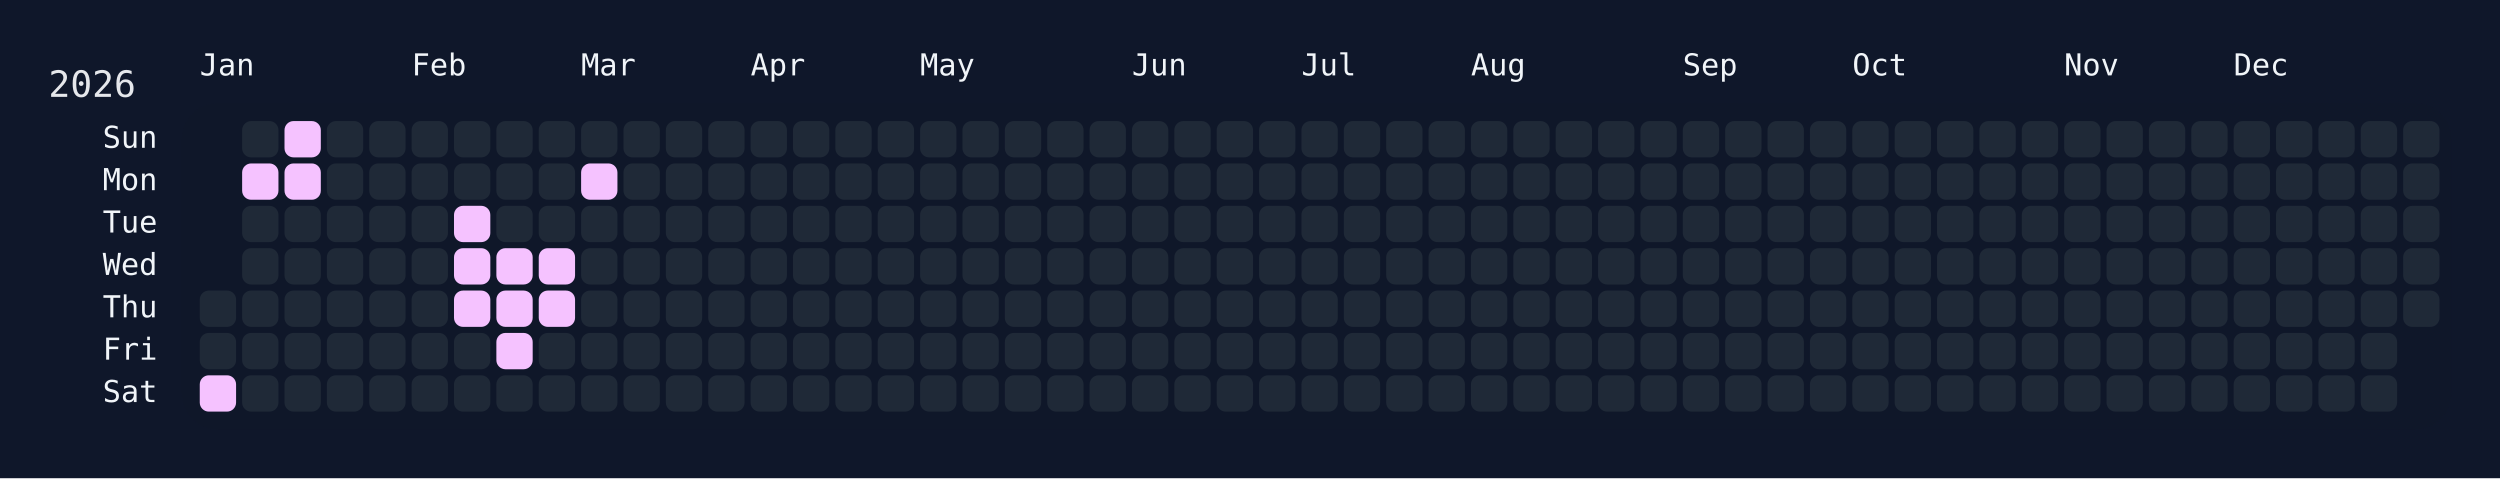
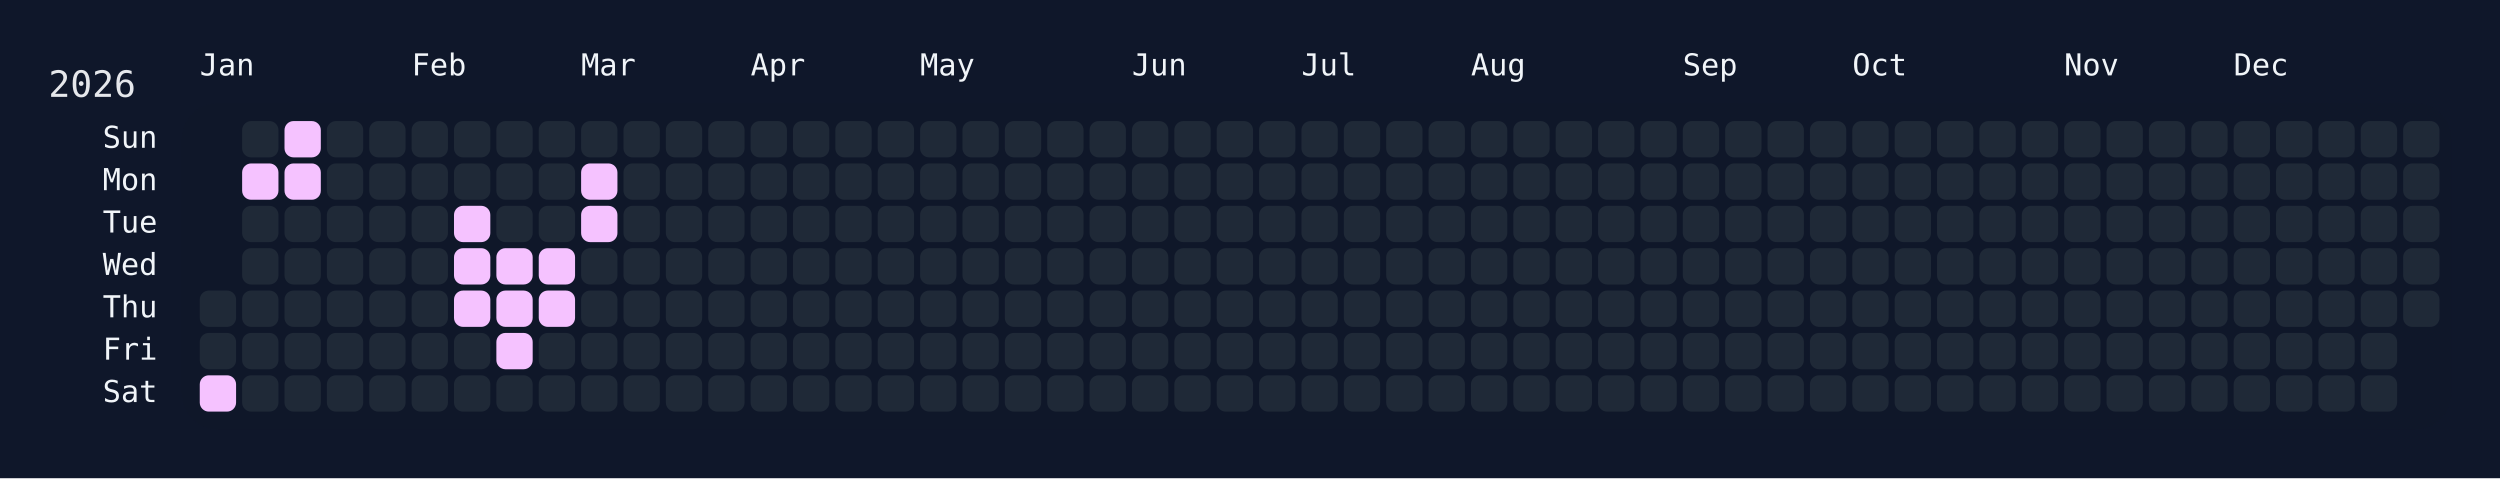
<svg xmlns="http://www.w3.org/2000/svg" width="826" height="158" viewBox="0 0 826 158">
  <rect width="826" height="158" fill="#0f172a" />
  <rect x="60" y="34" width="750" height="108" rx="12" ry="12" fill="rgba(15, 23, 42, 0.8)" />
  <text x="16" y="32" font-size="12" fill="#e5e7eb" font-family="JetBrains Mono, ui-monospace, SFMono-Regular, Menlo, Monaco, Consolas, monospace">2026</text>
  <text x="66" y="18" font-size="10" fill="#f1f5f9" font-family="JetBrains Mono, ui-monospace, SFMono-Regular, Menlo, Monaco, Consolas, monospace" dominant-baseline="hanging">Jan</text>
  <text x="136" y="18" font-size="10" fill="#f1f5f9" font-family="JetBrains Mono, ui-monospace, SFMono-Regular, Menlo, Monaco, Consolas, monospace" dominant-baseline="hanging">Feb</text>
  <text x="192" y="18" font-size="10" fill="#f1f5f9" font-family="JetBrains Mono, ui-monospace, SFMono-Regular, Menlo, Monaco, Consolas, monospace" dominant-baseline="hanging">Mar</text>
  <text x="248" y="18" font-size="10" fill="#f1f5f9" font-family="JetBrains Mono, ui-monospace, SFMono-Regular, Menlo, Monaco, Consolas, monospace" dominant-baseline="hanging">Apr</text>
  <text x="304" y="18" font-size="10" fill="#f1f5f9" font-family="JetBrains Mono, ui-monospace, SFMono-Regular, Menlo, Monaco, Consolas, monospace" dominant-baseline="hanging">May</text>
  <text x="374" y="18" font-size="10" fill="#f1f5f9" font-family="JetBrains Mono, ui-monospace, SFMono-Regular, Menlo, Monaco, Consolas, monospace" dominant-baseline="hanging">Jun</text>
  <text x="430" y="18" font-size="10" fill="#f1f5f9" font-family="JetBrains Mono, ui-monospace, SFMono-Regular, Menlo, Monaco, Consolas, monospace" dominant-baseline="hanging">Jul</text>
  <text x="486" y="18" font-size="10" fill="#f1f5f9" font-family="JetBrains Mono, ui-monospace, SFMono-Regular, Menlo, Monaco, Consolas, monospace" dominant-baseline="hanging">Aug</text>
  <text x="556" y="18" font-size="10" fill="#f1f5f9" font-family="JetBrains Mono, ui-monospace, SFMono-Regular, Menlo, Monaco, Consolas, monospace" dominant-baseline="hanging">Sep</text>
  <text x="612" y="18" font-size="10" fill="#f1f5f9" font-family="JetBrains Mono, ui-monospace, SFMono-Regular, Menlo, Monaco, Consolas, monospace" dominant-baseline="hanging">Oct</text>
  <text x="682" y="18" font-size="10" fill="#f1f5f9" font-family="JetBrains Mono, ui-monospace, SFMono-Regular, Menlo, Monaco, Consolas, monospace" dominant-baseline="hanging">Nov</text>
  <text x="738" y="18" font-size="10" fill="#f1f5f9" font-family="JetBrains Mono, ui-monospace, SFMono-Regular, Menlo, Monaco, Consolas, monospace" dominant-baseline="hanging">Dec</text>
  <text x="52" y="46.0" font-size="10" fill="#f1f5f9" font-family="JetBrains Mono, ui-monospace, SFMono-Regular, Menlo, Monaco, Consolas, monospace" text-anchor="end" dominant-baseline="middle">Sun</text>
  <text x="52" y="60.0" font-size="10" fill="#f1f5f9" font-family="JetBrains Mono, ui-monospace, SFMono-Regular, Menlo, Monaco, Consolas, monospace" text-anchor="end" dominant-baseline="middle">Mon</text>
  <text x="52" y="74.0" font-size="10" fill="#f1f5f9" font-family="JetBrains Mono, ui-monospace, SFMono-Regular, Menlo, Monaco, Consolas, monospace" text-anchor="end" dominant-baseline="middle">Tue</text>
  <text x="52" y="88.0" font-size="10" fill="#f1f5f9" font-family="JetBrains Mono, ui-monospace, SFMono-Regular, Menlo, Monaco, Consolas, monospace" text-anchor="end" dominant-baseline="middle">Wed</text>
  <text x="52" y="102.0" font-size="10" fill="#f1f5f9" font-family="JetBrains Mono, ui-monospace, SFMono-Regular, Menlo, Monaco, Consolas, monospace" text-anchor="end" dominant-baseline="middle">Thu</text>
  <text x="52" y="116.0" font-size="10" fill="#f1f5f9" font-family="JetBrains Mono, ui-monospace, SFMono-Regular, Menlo, Monaco, Consolas, monospace" text-anchor="end" dominant-baseline="middle">Fri</text>
  <text x="52" y="130.0" font-size="10" fill="#f1f5f9" font-family="JetBrains Mono, ui-monospace, SFMono-Regular, Menlo, Monaco, Consolas, monospace" text-anchor="end" dominant-baseline="middle">Sat</text>
  <g transform="translate(66,40)">
    <rect x="0" y="56" width="12" height="12" rx="3" ry="3" fill="#1f2937" data-date="2026-01-01" />
    <rect x="0" y="70" width="12" height="12" rx="3" ry="3" fill="#1f2937" data-date="2026-01-02" />
    <rect x="0" y="84" width="12" height="12" rx="3" ry="3" fill="#f5c2ff" data-date="2026-01-03" />
    <rect x="14" y="0" width="12" height="12" rx="3" ry="3" fill="#1f2937" data-date="2026-01-04" />
    <rect x="14" y="14" width="12" height="12" rx="3" ry="3" fill="#f5c2ff" data-date="2026-01-05" />
    <rect x="14" y="28" width="12" height="12" rx="3" ry="3" fill="#1f2937" data-date="2026-01-06" />
    <rect x="14" y="42" width="12" height="12" rx="3" ry="3" fill="#1f2937" data-date="2026-01-07" />
    <rect x="14" y="56" width="12" height="12" rx="3" ry="3" fill="#1f2937" data-date="2026-01-08" />
    <rect x="14" y="70" width="12" height="12" rx="3" ry="3" fill="#1f2937" data-date="2026-01-09" />
    <rect x="14" y="84" width="12" height="12" rx="3" ry="3" fill="#1f2937" data-date="2026-01-10" />
    <rect x="28" y="0" width="12" height="12" rx="3" ry="3" fill="#f5c2ff" data-date="2026-01-11" />
    <rect x="28" y="14" width="12" height="12" rx="3" ry="3" fill="#f5c2ff" data-date="2026-01-12" />
    <rect x="28" y="28" width="12" height="12" rx="3" ry="3" fill="#1f2937" data-date="2026-01-13" />
    <rect x="28" y="42" width="12" height="12" rx="3" ry="3" fill="#1f2937" data-date="2026-01-14" />
    <rect x="28" y="56" width="12" height="12" rx="3" ry="3" fill="#1f2937" data-date="2026-01-15" />
    <rect x="28" y="70" width="12" height="12" rx="3" ry="3" fill="#1f2937" data-date="2026-01-16" />
    <rect x="28" y="84" width="12" height="12" rx="3" ry="3" fill="#1f2937" data-date="2026-01-17" />
    <rect x="42" y="0" width="12" height="12" rx="3" ry="3" fill="#1f2937" data-date="2026-01-18" />
    <rect x="42" y="14" width="12" height="12" rx="3" ry="3" fill="#1f2937" data-date="2026-01-19" />
    <rect x="42" y="28" width="12" height="12" rx="3" ry="3" fill="#1f2937" data-date="2026-01-20" />
    <rect x="42" y="42" width="12" height="12" rx="3" ry="3" fill="#1f2937" data-date="2026-01-21" />
    <rect x="42" y="56" width="12" height="12" rx="3" ry="3" fill="#1f2937" data-date="2026-01-22" />
    <rect x="42" y="70" width="12" height="12" rx="3" ry="3" fill="#1f2937" data-date="2026-01-23" />
    <rect x="42" y="84" width="12" height="12" rx="3" ry="3" fill="#1f2937" data-date="2026-01-24" />
    <rect x="56" y="0" width="12" height="12" rx="3" ry="3" fill="#1f2937" data-date="2026-01-25" />
    <rect x="56" y="14" width="12" height="12" rx="3" ry="3" fill="#1f2937" data-date="2026-01-26" />
    <rect x="56" y="28" width="12" height="12" rx="3" ry="3" fill="#1f2937" data-date="2026-01-27" />
    <rect x="56" y="42" width="12" height="12" rx="3" ry="3" fill="#1f2937" data-date="2026-01-28" />
    <rect x="56" y="56" width="12" height="12" rx="3" ry="3" fill="#1f2937" data-date="2026-01-29" />
    <rect x="56" y="70" width="12" height="12" rx="3" ry="3" fill="#1f2937" data-date="2026-01-30" />
    <rect x="56" y="84" width="12" height="12" rx="3" ry="3" fill="#1f2937" data-date="2026-01-31" />
    <rect x="70" y="0" width="12" height="12" rx="3" ry="3" fill="#1f2937" data-date="2026-02-01" />
    <rect x="70" y="14" width="12" height="12" rx="3" ry="3" fill="#1f2937" data-date="2026-02-02" />
    <rect x="70" y="28" width="12" height="12" rx="3" ry="3" fill="#1f2937" data-date="2026-02-03" />
    <rect x="70" y="42" width="12" height="12" rx="3" ry="3" fill="#1f2937" data-date="2026-02-04" />
    <rect x="70" y="56" width="12" height="12" rx="3" ry="3" fill="#1f2937" data-date="2026-02-05" />
    <rect x="70" y="70" width="12" height="12" rx="3" ry="3" fill="#1f2937" data-date="2026-02-06" />
    <rect x="70" y="84" width="12" height="12" rx="3" ry="3" fill="#1f2937" data-date="2026-02-07" />
    <rect x="84" y="0" width="12" height="12" rx="3" ry="3" fill="#1f2937" data-date="2026-02-08" />
    <rect x="84" y="14" width="12" height="12" rx="3" ry="3" fill="#1f2937" data-date="2026-02-09" />
    <rect x="84" y="28" width="12" height="12" rx="3" ry="3" fill="#f5c2ff" data-date="2026-02-10" />
    <rect x="84" y="42" width="12" height="12" rx="3" ry="3" fill="#f5c2ff" data-date="2026-02-11" />
    <rect x="84" y="56" width="12" height="12" rx="3" ry="3" fill="#f5c2ff" data-date="2026-02-12" />
    <rect x="84" y="70" width="12" height="12" rx="3" ry="3" fill="#1f2937" data-date="2026-02-13" />
    <rect x="84" y="84" width="12" height="12" rx="3" ry="3" fill="#1f2937" data-date="2026-02-14" />
    <rect x="98" y="0" width="12" height="12" rx="3" ry="3" fill="#1f2937" data-date="2026-02-15" />
    <rect x="98" y="14" width="12" height="12" rx="3" ry="3" fill="#1f2937" data-date="2026-02-16" />
    <rect x="98" y="28" width="12" height="12" rx="3" ry="3" fill="#1f2937" data-date="2026-02-17" />
    <rect x="98" y="42" width="12" height="12" rx="3" ry="3" fill="#f5c2ff" data-date="2026-02-18" />
    <rect x="98" y="56" width="12" height="12" rx="3" ry="3" fill="#f5c2ff" data-date="2026-02-19" />
    <rect x="98" y="70" width="12" height="12" rx="3" ry="3" fill="#f5c2ff" data-date="2026-02-20" />
    <rect x="98" y="84" width="12" height="12" rx="3" ry="3" fill="#1f2937" data-date="2026-02-21" />
    <rect x="112" y="0" width="12" height="12" rx="3" ry="3" fill="#1f2937" data-date="2026-02-22" />
    <rect x="112" y="14" width="12" height="12" rx="3" ry="3" fill="#1f2937" data-date="2026-02-23" />
    <rect x="112" y="28" width="12" height="12" rx="3" ry="3" fill="#1f2937" data-date="2026-02-24" />
    <rect x="112" y="42" width="12" height="12" rx="3" ry="3" fill="#f5c2ff" data-date="2026-02-25" />
    <rect x="112" y="56" width="12" height="12" rx="3" ry="3" fill="#f5c2ff" data-date="2026-02-26" />
    <rect x="112" y="70" width="12" height="12" rx="3" ry="3" fill="#1f2937" data-date="2026-02-27" />
    <rect x="112" y="84" width="12" height="12" rx="3" ry="3" fill="#1f2937" data-date="2026-02-28" />
    <rect x="126" y="0" width="12" height="12" rx="3" ry="3" fill="#1f2937" data-date="2026-03-01" />
    <rect x="126" y="14" width="12" height="12" rx="3" ry="3" fill="#f5c2ff" data-date="2026-03-02" />
-     <rect x="126" y="28" width="12" height="12" rx="3" ry="3" fill="#1f2937" data-date="2026-03-03" />
+     <rect x="126" y="28" width="12" height="12" rx="3" ry="3" fill="#f5c2ff" data-date="2026-03-03" />
    <rect x="126" y="42" width="12" height="12" rx="3" ry="3" fill="#1f2937" data-date="2026-03-04" />
    <rect x="126" y="56" width="12" height="12" rx="3" ry="3" fill="#1f2937" data-date="2026-03-05" />
    <rect x="126" y="70" width="12" height="12" rx="3" ry="3" fill="#1f2937" data-date="2026-03-06" />
    <rect x="126" y="84" width="12" height="12" rx="3" ry="3" fill="#1f2937" data-date="2026-03-07" />
    <rect x="140" y="0" width="12" height="12" rx="3" ry="3" fill="#1f2937" data-date="2026-03-08" />
    <rect x="140" y="14" width="12" height="12" rx="3" ry="3" fill="#1f2937" data-date="2026-03-09" />
    <rect x="140" y="28" width="12" height="12" rx="3" ry="3" fill="#1f2937" data-date="2026-03-10" />
    <rect x="140" y="42" width="12" height="12" rx="3" ry="3" fill="#1f2937" data-date="2026-03-11" />
    <rect x="140" y="56" width="12" height="12" rx="3" ry="3" fill="#1f2937" data-date="2026-03-12" />
    <rect x="140" y="70" width="12" height="12" rx="3" ry="3" fill="#1f2937" data-date="2026-03-13" />
    <rect x="140" y="84" width="12" height="12" rx="3" ry="3" fill="#1f2937" data-date="2026-03-14" />
    <rect x="154" y="0" width="12" height="12" rx="3" ry="3" fill="#1f2937" data-date="2026-03-15" />
    <rect x="154" y="14" width="12" height="12" rx="3" ry="3" fill="#1f2937" data-date="2026-03-16" />
    <rect x="154" y="28" width="12" height="12" rx="3" ry="3" fill="#1f2937" data-date="2026-03-17" />
    <rect x="154" y="42" width="12" height="12" rx="3" ry="3" fill="#1f2937" data-date="2026-03-18" />
    <rect x="154" y="56" width="12" height="12" rx="3" ry="3" fill="#1f2937" data-date="2026-03-19" />
    <rect x="154" y="70" width="12" height="12" rx="3" ry="3" fill="#1f2937" data-date="2026-03-20" />
    <rect x="154" y="84" width="12" height="12" rx="3" ry="3" fill="#1f2937" data-date="2026-03-21" />
    <rect x="168" y="0" width="12" height="12" rx="3" ry="3" fill="#1f2937" data-date="2026-03-22" />
    <rect x="168" y="14" width="12" height="12" rx="3" ry="3" fill="#1f2937" data-date="2026-03-23" />
    <rect x="168" y="28" width="12" height="12" rx="3" ry="3" fill="#1f2937" data-date="2026-03-24" />
    <rect x="168" y="42" width="12" height="12" rx="3" ry="3" fill="#1f2937" data-date="2026-03-25" />
    <rect x="168" y="56" width="12" height="12" rx="3" ry="3" fill="#1f2937" data-date="2026-03-26" />
    <rect x="168" y="70" width="12" height="12" rx="3" ry="3" fill="#1f2937" data-date="2026-03-27" />
    <rect x="168" y="84" width="12" height="12" rx="3" ry="3" fill="#1f2937" data-date="2026-03-28" />
    <rect x="182" y="0" width="12" height="12" rx="3" ry="3" fill="#1f2937" data-date="2026-03-29" />
    <rect x="182" y="14" width="12" height="12" rx="3" ry="3" fill="#1f2937" data-date="2026-03-30" />
    <rect x="182" y="28" width="12" height="12" rx="3" ry="3" fill="#1f2937" data-date="2026-03-31" />
    <rect x="182" y="42" width="12" height="12" rx="3" ry="3" fill="#1f2937" data-date="2026-04-01" />
    <rect x="182" y="56" width="12" height="12" rx="3" ry="3" fill="#1f2937" data-date="2026-04-02" />
    <rect x="182" y="70" width="12" height="12" rx="3" ry="3" fill="#1f2937" data-date="2026-04-03" />
    <rect x="182" y="84" width="12" height="12" rx="3" ry="3" fill="#1f2937" data-date="2026-04-04" />
    <rect x="196" y="0" width="12" height="12" rx="3" ry="3" fill="#1f2937" data-date="2026-04-05" />
    <rect x="196" y="14" width="12" height="12" rx="3" ry="3" fill="#1f2937" data-date="2026-04-06" />
    <rect x="196" y="28" width="12" height="12" rx="3" ry="3" fill="#1f2937" data-date="2026-04-07" />
    <rect x="196" y="42" width="12" height="12" rx="3" ry="3" fill="#1f2937" data-date="2026-04-08" />
    <rect x="196" y="56" width="12" height="12" rx="3" ry="3" fill="#1f2937" data-date="2026-04-09" />
    <rect x="196" y="70" width="12" height="12" rx="3" ry="3" fill="#1f2937" data-date="2026-04-10" />
    <rect x="196" y="84" width="12" height="12" rx="3" ry="3" fill="#1f2937" data-date="2026-04-11" />
    <rect x="210" y="0" width="12" height="12" rx="3" ry="3" fill="#1f2937" data-date="2026-04-12" />
    <rect x="210" y="14" width="12" height="12" rx="3" ry="3" fill="#1f2937" data-date="2026-04-13" />
    <rect x="210" y="28" width="12" height="12" rx="3" ry="3" fill="#1f2937" data-date="2026-04-14" />
    <rect x="210" y="42" width="12" height="12" rx="3" ry="3" fill="#1f2937" data-date="2026-04-15" />
    <rect x="210" y="56" width="12" height="12" rx="3" ry="3" fill="#1f2937" data-date="2026-04-16" />
    <rect x="210" y="70" width="12" height="12" rx="3" ry="3" fill="#1f2937" data-date="2026-04-17" />
    <rect x="210" y="84" width="12" height="12" rx="3" ry="3" fill="#1f2937" data-date="2026-04-18" />
    <rect x="224" y="0" width="12" height="12" rx="3" ry="3" fill="#1f2937" data-date="2026-04-19" />
    <rect x="224" y="14" width="12" height="12" rx="3" ry="3" fill="#1f2937" data-date="2026-04-20" />
    <rect x="224" y="28" width="12" height="12" rx="3" ry="3" fill="#1f2937" data-date="2026-04-21" />
    <rect x="224" y="42" width="12" height="12" rx="3" ry="3" fill="#1f2937" data-date="2026-04-22" />
    <rect x="224" y="56" width="12" height="12" rx="3" ry="3" fill="#1f2937" data-date="2026-04-23" />
    <rect x="224" y="70" width="12" height="12" rx="3" ry="3" fill="#1f2937" data-date="2026-04-24" />
    <rect x="224" y="84" width="12" height="12" rx="3" ry="3" fill="#1f2937" data-date="2026-04-25" />
    <rect x="238" y="0" width="12" height="12" rx="3" ry="3" fill="#1f2937" data-date="2026-04-26" />
    <rect x="238" y="14" width="12" height="12" rx="3" ry="3" fill="#1f2937" data-date="2026-04-27" />
    <rect x="238" y="28" width="12" height="12" rx="3" ry="3" fill="#1f2937" data-date="2026-04-28" />
    <rect x="238" y="42" width="12" height="12" rx="3" ry="3" fill="#1f2937" data-date="2026-04-29" />
    <rect x="238" y="56" width="12" height="12" rx="3" ry="3" fill="#1f2937" data-date="2026-04-30" />
    <rect x="238" y="70" width="12" height="12" rx="3" ry="3" fill="#1f2937" data-date="2026-05-01" />
    <rect x="238" y="84" width="12" height="12" rx="3" ry="3" fill="#1f2937" data-date="2026-05-02" />
    <rect x="252" y="0" width="12" height="12" rx="3" ry="3" fill="#1f2937" data-date="2026-05-03" />
    <rect x="252" y="14" width="12" height="12" rx="3" ry="3" fill="#1f2937" data-date="2026-05-04" />
    <rect x="252" y="28" width="12" height="12" rx="3" ry="3" fill="#1f2937" data-date="2026-05-05" />
    <rect x="252" y="42" width="12" height="12" rx="3" ry="3" fill="#1f2937" data-date="2026-05-06" />
    <rect x="252" y="56" width="12" height="12" rx="3" ry="3" fill="#1f2937" data-date="2026-05-07" />
    <rect x="252" y="70" width="12" height="12" rx="3" ry="3" fill="#1f2937" data-date="2026-05-08" />
    <rect x="252" y="84" width="12" height="12" rx="3" ry="3" fill="#1f2937" data-date="2026-05-09" />
    <rect x="266" y="0" width="12" height="12" rx="3" ry="3" fill="#1f2937" data-date="2026-05-10" />
    <rect x="266" y="14" width="12" height="12" rx="3" ry="3" fill="#1f2937" data-date="2026-05-11" />
    <rect x="266" y="28" width="12" height="12" rx="3" ry="3" fill="#1f2937" data-date="2026-05-12" />
    <rect x="266" y="42" width="12" height="12" rx="3" ry="3" fill="#1f2937" data-date="2026-05-13" />
    <rect x="266" y="56" width="12" height="12" rx="3" ry="3" fill="#1f2937" data-date="2026-05-14" />
    <rect x="266" y="70" width="12" height="12" rx="3" ry="3" fill="#1f2937" data-date="2026-05-15" />
    <rect x="266" y="84" width="12" height="12" rx="3" ry="3" fill="#1f2937" data-date="2026-05-16" />
    <rect x="280" y="0" width="12" height="12" rx="3" ry="3" fill="#1f2937" data-date="2026-05-17" />
    <rect x="280" y="14" width="12" height="12" rx="3" ry="3" fill="#1f2937" data-date="2026-05-18" />
    <rect x="280" y="28" width="12" height="12" rx="3" ry="3" fill="#1f2937" data-date="2026-05-19" />
    <rect x="280" y="42" width="12" height="12" rx="3" ry="3" fill="#1f2937" data-date="2026-05-20" />
    <rect x="280" y="56" width="12" height="12" rx="3" ry="3" fill="#1f2937" data-date="2026-05-21" />
    <rect x="280" y="70" width="12" height="12" rx="3" ry="3" fill="#1f2937" data-date="2026-05-22" />
    <rect x="280" y="84" width="12" height="12" rx="3" ry="3" fill="#1f2937" data-date="2026-05-23" />
    <rect x="294" y="0" width="12" height="12" rx="3" ry="3" fill="#1f2937" data-date="2026-05-24" />
    <rect x="294" y="14" width="12" height="12" rx="3" ry="3" fill="#1f2937" data-date="2026-05-25" />
    <rect x="294" y="28" width="12" height="12" rx="3" ry="3" fill="#1f2937" data-date="2026-05-26" />
    <rect x="294" y="42" width="12" height="12" rx="3" ry="3" fill="#1f2937" data-date="2026-05-27" />
    <rect x="294" y="56" width="12" height="12" rx="3" ry="3" fill="#1f2937" data-date="2026-05-28" />
    <rect x="294" y="70" width="12" height="12" rx="3" ry="3" fill="#1f2937" data-date="2026-05-29" />
    <rect x="294" y="84" width="12" height="12" rx="3" ry="3" fill="#1f2937" data-date="2026-05-30" />
    <rect x="308" y="0" width="12" height="12" rx="3" ry="3" fill="#1f2937" data-date="2026-05-31" />
    <rect x="308" y="14" width="12" height="12" rx="3" ry="3" fill="#1f2937" data-date="2026-06-01" />
    <rect x="308" y="28" width="12" height="12" rx="3" ry="3" fill="#1f2937" data-date="2026-06-02" />
    <rect x="308" y="42" width="12" height="12" rx="3" ry="3" fill="#1f2937" data-date="2026-06-03" />
    <rect x="308" y="56" width="12" height="12" rx="3" ry="3" fill="#1f2937" data-date="2026-06-04" />
    <rect x="308" y="70" width="12" height="12" rx="3" ry="3" fill="#1f2937" data-date="2026-06-05" />
    <rect x="308" y="84" width="12" height="12" rx="3" ry="3" fill="#1f2937" data-date="2026-06-06" />
    <rect x="322" y="0" width="12" height="12" rx="3" ry="3" fill="#1f2937" data-date="2026-06-07" />
    <rect x="322" y="14" width="12" height="12" rx="3" ry="3" fill="#1f2937" data-date="2026-06-08" />
    <rect x="322" y="28" width="12" height="12" rx="3" ry="3" fill="#1f2937" data-date="2026-06-09" />
    <rect x="322" y="42" width="12" height="12" rx="3" ry="3" fill="#1f2937" data-date="2026-06-10" />
    <rect x="322" y="56" width="12" height="12" rx="3" ry="3" fill="#1f2937" data-date="2026-06-11" />
    <rect x="322" y="70" width="12" height="12" rx="3" ry="3" fill="#1f2937" data-date="2026-06-12" />
    <rect x="322" y="84" width="12" height="12" rx="3" ry="3" fill="#1f2937" data-date="2026-06-13" />
    <rect x="336" y="0" width="12" height="12" rx="3" ry="3" fill="#1f2937" data-date="2026-06-14" />
    <rect x="336" y="14" width="12" height="12" rx="3" ry="3" fill="#1f2937" data-date="2026-06-15" />
    <rect x="336" y="28" width="12" height="12" rx="3" ry="3" fill="#1f2937" data-date="2026-06-16" />
    <rect x="336" y="42" width="12" height="12" rx="3" ry="3" fill="#1f2937" data-date="2026-06-17" />
    <rect x="336" y="56" width="12" height="12" rx="3" ry="3" fill="#1f2937" data-date="2026-06-18" />
    <rect x="336" y="70" width="12" height="12" rx="3" ry="3" fill="#1f2937" data-date="2026-06-19" />
    <rect x="336" y="84" width="12" height="12" rx="3" ry="3" fill="#1f2937" data-date="2026-06-20" />
    <rect x="350" y="0" width="12" height="12" rx="3" ry="3" fill="#1f2937" data-date="2026-06-21" />
    <rect x="350" y="14" width="12" height="12" rx="3" ry="3" fill="#1f2937" data-date="2026-06-22" />
    <rect x="350" y="28" width="12" height="12" rx="3" ry="3" fill="#1f2937" data-date="2026-06-23" />
    <rect x="350" y="42" width="12" height="12" rx="3" ry="3" fill="#1f2937" data-date="2026-06-24" />
    <rect x="350" y="56" width="12" height="12" rx="3" ry="3" fill="#1f2937" data-date="2026-06-25" />
    <rect x="350" y="70" width="12" height="12" rx="3" ry="3" fill="#1f2937" data-date="2026-06-26" />
    <rect x="350" y="84" width="12" height="12" rx="3" ry="3" fill="#1f2937" data-date="2026-06-27" />
    <rect x="364" y="0" width="12" height="12" rx="3" ry="3" fill="#1f2937" data-date="2026-06-28" />
    <rect x="364" y="14" width="12" height="12" rx="3" ry="3" fill="#1f2937" data-date="2026-06-29" />
    <rect x="364" y="28" width="12" height="12" rx="3" ry="3" fill="#1f2937" data-date="2026-06-30" />
    <rect x="364" y="42" width="12" height="12" rx="3" ry="3" fill="#1f2937" data-date="2026-07-01" />
    <rect x="364" y="56" width="12" height="12" rx="3" ry="3" fill="#1f2937" data-date="2026-07-02" />
    <rect x="364" y="70" width="12" height="12" rx="3" ry="3" fill="#1f2937" data-date="2026-07-03" />
    <rect x="364" y="84" width="12" height="12" rx="3" ry="3" fill="#1f2937" data-date="2026-07-04" />
    <rect x="378" y="0" width="12" height="12" rx="3" ry="3" fill="#1f2937" data-date="2026-07-05" />
    <rect x="378" y="14" width="12" height="12" rx="3" ry="3" fill="#1f2937" data-date="2026-07-06" />
    <rect x="378" y="28" width="12" height="12" rx="3" ry="3" fill="#1f2937" data-date="2026-07-07" />
    <rect x="378" y="42" width="12" height="12" rx="3" ry="3" fill="#1f2937" data-date="2026-07-08" />
    <rect x="378" y="56" width="12" height="12" rx="3" ry="3" fill="#1f2937" data-date="2026-07-09" />
    <rect x="378" y="70" width="12" height="12" rx="3" ry="3" fill="#1f2937" data-date="2026-07-10" />
    <rect x="378" y="84" width="12" height="12" rx="3" ry="3" fill="#1f2937" data-date="2026-07-11" />
    <rect x="392" y="0" width="12" height="12" rx="3" ry="3" fill="#1f2937" data-date="2026-07-12" />
    <rect x="392" y="14" width="12" height="12" rx="3" ry="3" fill="#1f2937" data-date="2026-07-13" />
    <rect x="392" y="28" width="12" height="12" rx="3" ry="3" fill="#1f2937" data-date="2026-07-14" />
    <rect x="392" y="42" width="12" height="12" rx="3" ry="3" fill="#1f2937" data-date="2026-07-15" />
    <rect x="392" y="56" width="12" height="12" rx="3" ry="3" fill="#1f2937" data-date="2026-07-16" />
    <rect x="392" y="70" width="12" height="12" rx="3" ry="3" fill="#1f2937" data-date="2026-07-17" />
    <rect x="392" y="84" width="12" height="12" rx="3" ry="3" fill="#1f2937" data-date="2026-07-18" />
    <rect x="406" y="0" width="12" height="12" rx="3" ry="3" fill="#1f2937" data-date="2026-07-19" />
    <rect x="406" y="14" width="12" height="12" rx="3" ry="3" fill="#1f2937" data-date="2026-07-20" />
    <rect x="406" y="28" width="12" height="12" rx="3" ry="3" fill="#1f2937" data-date="2026-07-21" />
    <rect x="406" y="42" width="12" height="12" rx="3" ry="3" fill="#1f2937" data-date="2026-07-22" />
    <rect x="406" y="56" width="12" height="12" rx="3" ry="3" fill="#1f2937" data-date="2026-07-23" />
    <rect x="406" y="70" width="12" height="12" rx="3" ry="3" fill="#1f2937" data-date="2026-07-24" />
    <rect x="406" y="84" width="12" height="12" rx="3" ry="3" fill="#1f2937" data-date="2026-07-25" />
    <rect x="420" y="0" width="12" height="12" rx="3" ry="3" fill="#1f2937" data-date="2026-07-26" />
    <rect x="420" y="14" width="12" height="12" rx="3" ry="3" fill="#1f2937" data-date="2026-07-27" />
    <rect x="420" y="28" width="12" height="12" rx="3" ry="3" fill="#1f2937" data-date="2026-07-28" />
    <rect x="420" y="42" width="12" height="12" rx="3" ry="3" fill="#1f2937" data-date="2026-07-29" />
    <rect x="420" y="56" width="12" height="12" rx="3" ry="3" fill="#1f2937" data-date="2026-07-30" />
    <rect x="420" y="70" width="12" height="12" rx="3" ry="3" fill="#1f2937" data-date="2026-07-31" />
    <rect x="420" y="84" width="12" height="12" rx="3" ry="3" fill="#1f2937" data-date="2026-08-01" />
    <rect x="434" y="0" width="12" height="12" rx="3" ry="3" fill="#1f2937" data-date="2026-08-02" />
    <rect x="434" y="14" width="12" height="12" rx="3" ry="3" fill="#1f2937" data-date="2026-08-03" />
    <rect x="434" y="28" width="12" height="12" rx="3" ry="3" fill="#1f2937" data-date="2026-08-04" />
    <rect x="434" y="42" width="12" height="12" rx="3" ry="3" fill="#1f2937" data-date="2026-08-05" />
    <rect x="434" y="56" width="12" height="12" rx="3" ry="3" fill="#1f2937" data-date="2026-08-06" />
    <rect x="434" y="70" width="12" height="12" rx="3" ry="3" fill="#1f2937" data-date="2026-08-07" />
    <rect x="434" y="84" width="12" height="12" rx="3" ry="3" fill="#1f2937" data-date="2026-08-08" />
    <rect x="448" y="0" width="12" height="12" rx="3" ry="3" fill="#1f2937" data-date="2026-08-09" />
    <rect x="448" y="14" width="12" height="12" rx="3" ry="3" fill="#1f2937" data-date="2026-08-10" />
    <rect x="448" y="28" width="12" height="12" rx="3" ry="3" fill="#1f2937" data-date="2026-08-11" />
    <rect x="448" y="42" width="12" height="12" rx="3" ry="3" fill="#1f2937" data-date="2026-08-12" />
    <rect x="448" y="56" width="12" height="12" rx="3" ry="3" fill="#1f2937" data-date="2026-08-13" />
    <rect x="448" y="70" width="12" height="12" rx="3" ry="3" fill="#1f2937" data-date="2026-08-14" />
    <rect x="448" y="84" width="12" height="12" rx="3" ry="3" fill="#1f2937" data-date="2026-08-15" />
    <rect x="462" y="0" width="12" height="12" rx="3" ry="3" fill="#1f2937" data-date="2026-08-16" />
    <rect x="462" y="14" width="12" height="12" rx="3" ry="3" fill="#1f2937" data-date="2026-08-17" />
    <rect x="462" y="28" width="12" height="12" rx="3" ry="3" fill="#1f2937" data-date="2026-08-18" />
    <rect x="462" y="42" width="12" height="12" rx="3" ry="3" fill="#1f2937" data-date="2026-08-19" />
    <rect x="462" y="56" width="12" height="12" rx="3" ry="3" fill="#1f2937" data-date="2026-08-20" />
    <rect x="462" y="70" width="12" height="12" rx="3" ry="3" fill="#1f2937" data-date="2026-08-21" />
    <rect x="462" y="84" width="12" height="12" rx="3" ry="3" fill="#1f2937" data-date="2026-08-22" />
    <rect x="476" y="0" width="12" height="12" rx="3" ry="3" fill="#1f2937" data-date="2026-08-23" />
    <rect x="476" y="14" width="12" height="12" rx="3" ry="3" fill="#1f2937" data-date="2026-08-24" />
    <rect x="476" y="28" width="12" height="12" rx="3" ry="3" fill="#1f2937" data-date="2026-08-25" />
    <rect x="476" y="42" width="12" height="12" rx="3" ry="3" fill="#1f2937" data-date="2026-08-26" />
    <rect x="476" y="56" width="12" height="12" rx="3" ry="3" fill="#1f2937" data-date="2026-08-27" />
    <rect x="476" y="70" width="12" height="12" rx="3" ry="3" fill="#1f2937" data-date="2026-08-28" />
    <rect x="476" y="84" width="12" height="12" rx="3" ry="3" fill="#1f2937" data-date="2026-08-29" />
    <rect x="490" y="0" width="12" height="12" rx="3" ry="3" fill="#1f2937" data-date="2026-08-30" />
    <rect x="490" y="14" width="12" height="12" rx="3" ry="3" fill="#1f2937" data-date="2026-08-31" />
    <rect x="490" y="28" width="12" height="12" rx="3" ry="3" fill="#1f2937" data-date="2026-09-01" />
    <rect x="490" y="42" width="12" height="12" rx="3" ry="3" fill="#1f2937" data-date="2026-09-02" />
    <rect x="490" y="56" width="12" height="12" rx="3" ry="3" fill="#1f2937" data-date="2026-09-03" />
    <rect x="490" y="70" width="12" height="12" rx="3" ry="3" fill="#1f2937" data-date="2026-09-04" />
    <rect x="490" y="84" width="12" height="12" rx="3" ry="3" fill="#1f2937" data-date="2026-09-05" />
    <rect x="504" y="0" width="12" height="12" rx="3" ry="3" fill="#1f2937" data-date="2026-09-06" />
    <rect x="504" y="14" width="12" height="12" rx="3" ry="3" fill="#1f2937" data-date="2026-09-07" />
    <rect x="504" y="28" width="12" height="12" rx="3" ry="3" fill="#1f2937" data-date="2026-09-08" />
    <rect x="504" y="42" width="12" height="12" rx="3" ry="3" fill="#1f2937" data-date="2026-09-09" />
    <rect x="504" y="56" width="12" height="12" rx="3" ry="3" fill="#1f2937" data-date="2026-09-10" />
    <rect x="504" y="70" width="12" height="12" rx="3" ry="3" fill="#1f2937" data-date="2026-09-11" />
    <rect x="504" y="84" width="12" height="12" rx="3" ry="3" fill="#1f2937" data-date="2026-09-12" />
    <rect x="518" y="0" width="12" height="12" rx="3" ry="3" fill="#1f2937" data-date="2026-09-13" />
    <rect x="518" y="14" width="12" height="12" rx="3" ry="3" fill="#1f2937" data-date="2026-09-14" />
    <rect x="518" y="28" width="12" height="12" rx="3" ry="3" fill="#1f2937" data-date="2026-09-15" />
    <rect x="518" y="42" width="12" height="12" rx="3" ry="3" fill="#1f2937" data-date="2026-09-16" />
    <rect x="518" y="56" width="12" height="12" rx="3" ry="3" fill="#1f2937" data-date="2026-09-17" />
    <rect x="518" y="70" width="12" height="12" rx="3" ry="3" fill="#1f2937" data-date="2026-09-18" />
    <rect x="518" y="84" width="12" height="12" rx="3" ry="3" fill="#1f2937" data-date="2026-09-19" />
    <rect x="532" y="0" width="12" height="12" rx="3" ry="3" fill="#1f2937" data-date="2026-09-20" />
    <rect x="532" y="14" width="12" height="12" rx="3" ry="3" fill="#1f2937" data-date="2026-09-21" />
    <rect x="532" y="28" width="12" height="12" rx="3" ry="3" fill="#1f2937" data-date="2026-09-22" />
    <rect x="532" y="42" width="12" height="12" rx="3" ry="3" fill="#1f2937" data-date="2026-09-23" />
    <rect x="532" y="56" width="12" height="12" rx="3" ry="3" fill="#1f2937" data-date="2026-09-24" />
    <rect x="532" y="70" width="12" height="12" rx="3" ry="3" fill="#1f2937" data-date="2026-09-25" />
    <rect x="532" y="84" width="12" height="12" rx="3" ry="3" fill="#1f2937" data-date="2026-09-26" />
    <rect x="546" y="0" width="12" height="12" rx="3" ry="3" fill="#1f2937" data-date="2026-09-27" />
    <rect x="546" y="14" width="12" height="12" rx="3" ry="3" fill="#1f2937" data-date="2026-09-28" />
    <rect x="546" y="28" width="12" height="12" rx="3" ry="3" fill="#1f2937" data-date="2026-09-29" />
    <rect x="546" y="42" width="12" height="12" rx="3" ry="3" fill="#1f2937" data-date="2026-09-30" />
    <rect x="546" y="56" width="12" height="12" rx="3" ry="3" fill="#1f2937" data-date="2026-10-01" />
    <rect x="546" y="70" width="12" height="12" rx="3" ry="3" fill="#1f2937" data-date="2026-10-02" />
    <rect x="546" y="84" width="12" height="12" rx="3" ry="3" fill="#1f2937" data-date="2026-10-03" />
    <rect x="560" y="0" width="12" height="12" rx="3" ry="3" fill="#1f2937" data-date="2026-10-04" />
    <rect x="560" y="14" width="12" height="12" rx="3" ry="3" fill="#1f2937" data-date="2026-10-05" />
    <rect x="560" y="28" width="12" height="12" rx="3" ry="3" fill="#1f2937" data-date="2026-10-06" />
    <rect x="560" y="42" width="12" height="12" rx="3" ry="3" fill="#1f2937" data-date="2026-10-07" />
    <rect x="560" y="56" width="12" height="12" rx="3" ry="3" fill="#1f2937" data-date="2026-10-08" />
    <rect x="560" y="70" width="12" height="12" rx="3" ry="3" fill="#1f2937" data-date="2026-10-09" />
    <rect x="560" y="84" width="12" height="12" rx="3" ry="3" fill="#1f2937" data-date="2026-10-10" />
    <rect x="574" y="0" width="12" height="12" rx="3" ry="3" fill="#1f2937" data-date="2026-10-11" />
    <rect x="574" y="14" width="12" height="12" rx="3" ry="3" fill="#1f2937" data-date="2026-10-12" />
    <rect x="574" y="28" width="12" height="12" rx="3" ry="3" fill="#1f2937" data-date="2026-10-13" />
    <rect x="574" y="42" width="12" height="12" rx="3" ry="3" fill="#1f2937" data-date="2026-10-14" />
    <rect x="574" y="56" width="12" height="12" rx="3" ry="3" fill="#1f2937" data-date="2026-10-15" />
    <rect x="574" y="70" width="12" height="12" rx="3" ry="3" fill="#1f2937" data-date="2026-10-16" />
    <rect x="574" y="84" width="12" height="12" rx="3" ry="3" fill="#1f2937" data-date="2026-10-17" />
    <rect x="588" y="0" width="12" height="12" rx="3" ry="3" fill="#1f2937" data-date="2026-10-18" />
    <rect x="588" y="14" width="12" height="12" rx="3" ry="3" fill="#1f2937" data-date="2026-10-19" />
    <rect x="588" y="28" width="12" height="12" rx="3" ry="3" fill="#1f2937" data-date="2026-10-20" />
    <rect x="588" y="42" width="12" height="12" rx="3" ry="3" fill="#1f2937" data-date="2026-10-21" />
    <rect x="588" y="56" width="12" height="12" rx="3" ry="3" fill="#1f2937" data-date="2026-10-22" />
    <rect x="588" y="70" width="12" height="12" rx="3" ry="3" fill="#1f2937" data-date="2026-10-23" />
    <rect x="588" y="84" width="12" height="12" rx="3" ry="3" fill="#1f2937" data-date="2026-10-24" />
    <rect x="602" y="0" width="12" height="12" rx="3" ry="3" fill="#1f2937" data-date="2026-10-25" />
    <rect x="602" y="14" width="12" height="12" rx="3" ry="3" fill="#1f2937" data-date="2026-10-26" />
    <rect x="602" y="28" width="12" height="12" rx="3" ry="3" fill="#1f2937" data-date="2026-10-27" />
    <rect x="602" y="42" width="12" height="12" rx="3" ry="3" fill="#1f2937" data-date="2026-10-28" />
    <rect x="602" y="56" width="12" height="12" rx="3" ry="3" fill="#1f2937" data-date="2026-10-29" />
    <rect x="602" y="70" width="12" height="12" rx="3" ry="3" fill="#1f2937" data-date="2026-10-30" />
    <rect x="602" y="84" width="12" height="12" rx="3" ry="3" fill="#1f2937" data-date="2026-10-31" />
    <rect x="616" y="0" width="12" height="12" rx="3" ry="3" fill="#1f2937" data-date="2026-11-01" />
    <rect x="616" y="14" width="12" height="12" rx="3" ry="3" fill="#1f2937" data-date="2026-11-02" />
    <rect x="616" y="28" width="12" height="12" rx="3" ry="3" fill="#1f2937" data-date="2026-11-03" />
    <rect x="616" y="42" width="12" height="12" rx="3" ry="3" fill="#1f2937" data-date="2026-11-04" />
    <rect x="616" y="56" width="12" height="12" rx="3" ry="3" fill="#1f2937" data-date="2026-11-05" />
    <rect x="616" y="70" width="12" height="12" rx="3" ry="3" fill="#1f2937" data-date="2026-11-06" />
    <rect x="616" y="84" width="12" height="12" rx="3" ry="3" fill="#1f2937" data-date="2026-11-07" />
    <rect x="630" y="0" width="12" height="12" rx="3" ry="3" fill="#1f2937" data-date="2026-11-08" />
    <rect x="630" y="14" width="12" height="12" rx="3" ry="3" fill="#1f2937" data-date="2026-11-09" />
    <rect x="630" y="28" width="12" height="12" rx="3" ry="3" fill="#1f2937" data-date="2026-11-10" />
    <rect x="630" y="42" width="12" height="12" rx="3" ry="3" fill="#1f2937" data-date="2026-11-11" />
    <rect x="630" y="56" width="12" height="12" rx="3" ry="3" fill="#1f2937" data-date="2026-11-12" />
    <rect x="630" y="70" width="12" height="12" rx="3" ry="3" fill="#1f2937" data-date="2026-11-13" />
    <rect x="630" y="84" width="12" height="12" rx="3" ry="3" fill="#1f2937" data-date="2026-11-14" />
    <rect x="644" y="0" width="12" height="12" rx="3" ry="3" fill="#1f2937" data-date="2026-11-15" />
    <rect x="644" y="14" width="12" height="12" rx="3" ry="3" fill="#1f2937" data-date="2026-11-16" />
    <rect x="644" y="28" width="12" height="12" rx="3" ry="3" fill="#1f2937" data-date="2026-11-17" />
    <rect x="644" y="42" width="12" height="12" rx="3" ry="3" fill="#1f2937" data-date="2026-11-18" />
    <rect x="644" y="56" width="12" height="12" rx="3" ry="3" fill="#1f2937" data-date="2026-11-19" />
    <rect x="644" y="70" width="12" height="12" rx="3" ry="3" fill="#1f2937" data-date="2026-11-20" />
    <rect x="644" y="84" width="12" height="12" rx="3" ry="3" fill="#1f2937" data-date="2026-11-21" />
    <rect x="658" y="0" width="12" height="12" rx="3" ry="3" fill="#1f2937" data-date="2026-11-22" />
    <rect x="658" y="14" width="12" height="12" rx="3" ry="3" fill="#1f2937" data-date="2026-11-23" />
    <rect x="658" y="28" width="12" height="12" rx="3" ry="3" fill="#1f2937" data-date="2026-11-24" />
    <rect x="658" y="42" width="12" height="12" rx="3" ry="3" fill="#1f2937" data-date="2026-11-25" />
    <rect x="658" y="56" width="12" height="12" rx="3" ry="3" fill="#1f2937" data-date="2026-11-26" />
    <rect x="658" y="70" width="12" height="12" rx="3" ry="3" fill="#1f2937" data-date="2026-11-27" />
    <rect x="658" y="84" width="12" height="12" rx="3" ry="3" fill="#1f2937" data-date="2026-11-28" />
    <rect x="672" y="0" width="12" height="12" rx="3" ry="3" fill="#1f2937" data-date="2026-11-29" />
    <rect x="672" y="14" width="12" height="12" rx="3" ry="3" fill="#1f2937" data-date="2026-11-30" />
    <rect x="672" y="28" width="12" height="12" rx="3" ry="3" fill="#1f2937" data-date="2026-12-01" />
    <rect x="672" y="42" width="12" height="12" rx="3" ry="3" fill="#1f2937" data-date="2026-12-02" />
    <rect x="672" y="56" width="12" height="12" rx="3" ry="3" fill="#1f2937" data-date="2026-12-03" />
    <rect x="672" y="70" width="12" height="12" rx="3" ry="3" fill="#1f2937" data-date="2026-12-04" />
    <rect x="672" y="84" width="12" height="12" rx="3" ry="3" fill="#1f2937" data-date="2026-12-05" />
    <rect x="686" y="0" width="12" height="12" rx="3" ry="3" fill="#1f2937" data-date="2026-12-06" />
    <rect x="686" y="14" width="12" height="12" rx="3" ry="3" fill="#1f2937" data-date="2026-12-07" />
    <rect x="686" y="28" width="12" height="12" rx="3" ry="3" fill="#1f2937" data-date="2026-12-08" />
    <rect x="686" y="42" width="12" height="12" rx="3" ry="3" fill="#1f2937" data-date="2026-12-09" />
    <rect x="686" y="56" width="12" height="12" rx="3" ry="3" fill="#1f2937" data-date="2026-12-10" />
    <rect x="686" y="70" width="12" height="12" rx="3" ry="3" fill="#1f2937" data-date="2026-12-11" />
    <rect x="686" y="84" width="12" height="12" rx="3" ry="3" fill="#1f2937" data-date="2026-12-12" />
    <rect x="700" y="0" width="12" height="12" rx="3" ry="3" fill="#1f2937" data-date="2026-12-13" />
    <rect x="700" y="14" width="12" height="12" rx="3" ry="3" fill="#1f2937" data-date="2026-12-14" />
    <rect x="700" y="28" width="12" height="12" rx="3" ry="3" fill="#1f2937" data-date="2026-12-15" />
    <rect x="700" y="42" width="12" height="12" rx="3" ry="3" fill="#1f2937" data-date="2026-12-16" />
    <rect x="700" y="56" width="12" height="12" rx="3" ry="3" fill="#1f2937" data-date="2026-12-17" />
    <rect x="700" y="70" width="12" height="12" rx="3" ry="3" fill="#1f2937" data-date="2026-12-18" />
    <rect x="700" y="84" width="12" height="12" rx="3" ry="3" fill="#1f2937" data-date="2026-12-19" />
    <rect x="714" y="0" width="12" height="12" rx="3" ry="3" fill="#1f2937" data-date="2026-12-20" />
    <rect x="714" y="14" width="12" height="12" rx="3" ry="3" fill="#1f2937" data-date="2026-12-21" />
    <rect x="714" y="28" width="12" height="12" rx="3" ry="3" fill="#1f2937" data-date="2026-12-22" />
    <rect x="714" y="42" width="12" height="12" rx="3" ry="3" fill="#1f2937" data-date="2026-12-23" />
    <rect x="714" y="56" width="12" height="12" rx="3" ry="3" fill="#1f2937" data-date="2026-12-24" />
    <rect x="714" y="70" width="12" height="12" rx="3" ry="3" fill="#1f2937" data-date="2026-12-25" />
    <rect x="714" y="84" width="12" height="12" rx="3" ry="3" fill="#1f2937" data-date="2026-12-26" />
    <rect x="728" y="0" width="12" height="12" rx="3" ry="3" fill="#1f2937" data-date="2026-12-27" />
    <rect x="728" y="14" width="12" height="12" rx="3" ry="3" fill="#1f2937" data-date="2026-12-28" />
    <rect x="728" y="28" width="12" height="12" rx="3" ry="3" fill="#1f2937" data-date="2026-12-29" />
    <rect x="728" y="42" width="12" height="12" rx="3" ry="3" fill="#1f2937" data-date="2026-12-30" />
    <rect x="728" y="56" width="12" height="12" rx="3" ry="3" fill="#1f2937" data-date="2026-12-31" />
  </g>
</svg>
